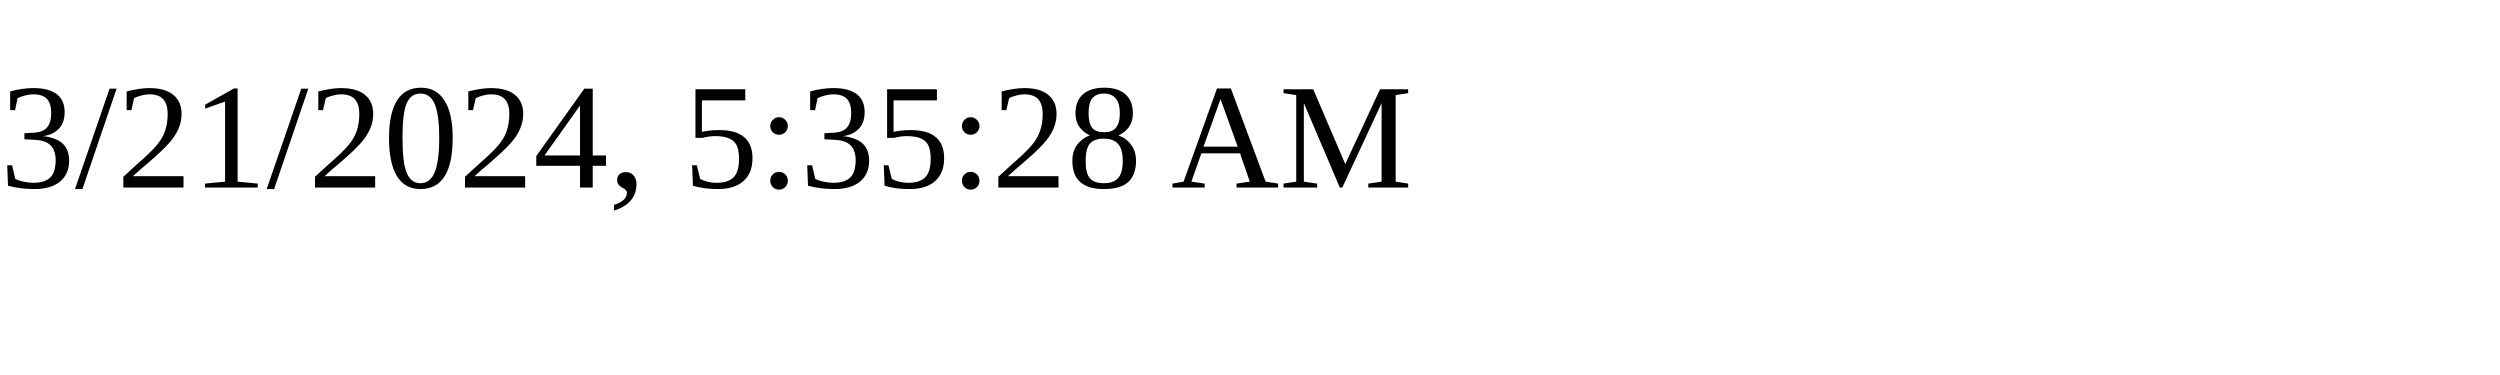
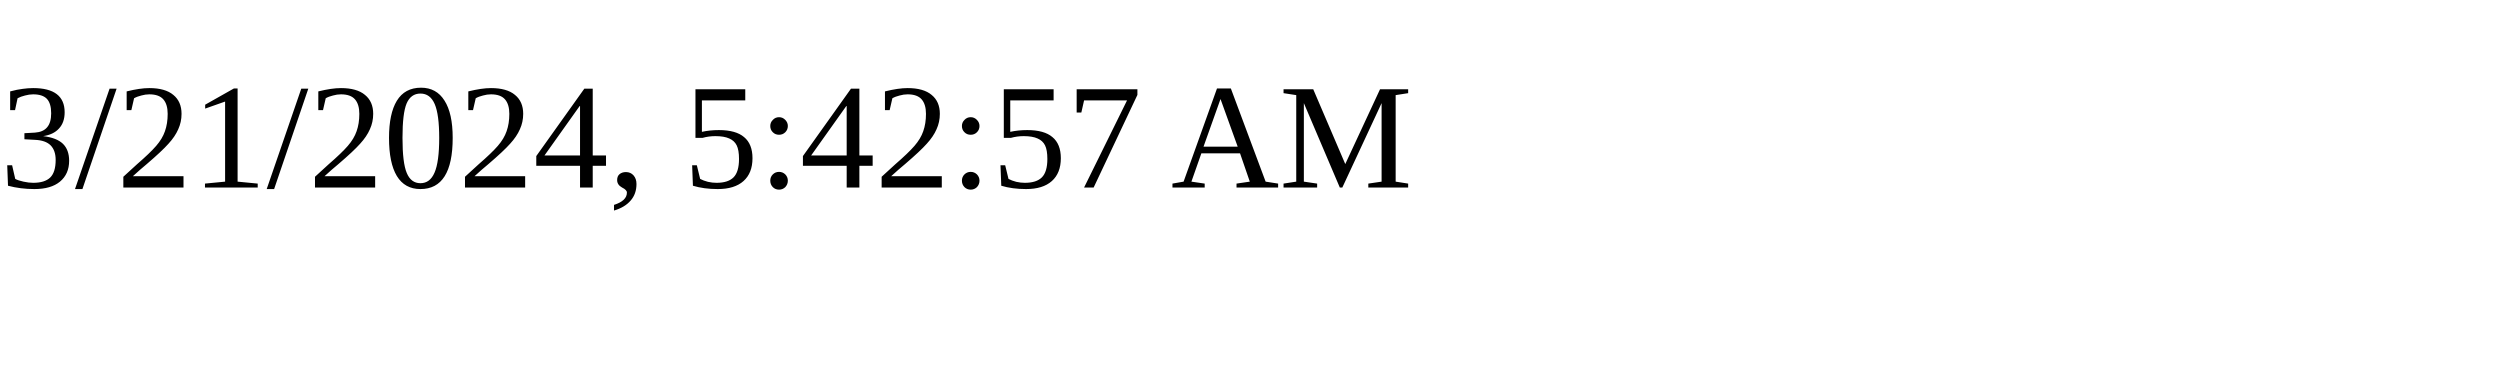
<svg xmlns="http://www.w3.org/2000/svg" height="30" width="200">
-   <text x="0" y="15">3/21/2024, 5:35:28 AM</text>
+   <text x="0" y="15">3/21/2024, 5:42:57 AM</text>
</svg>
